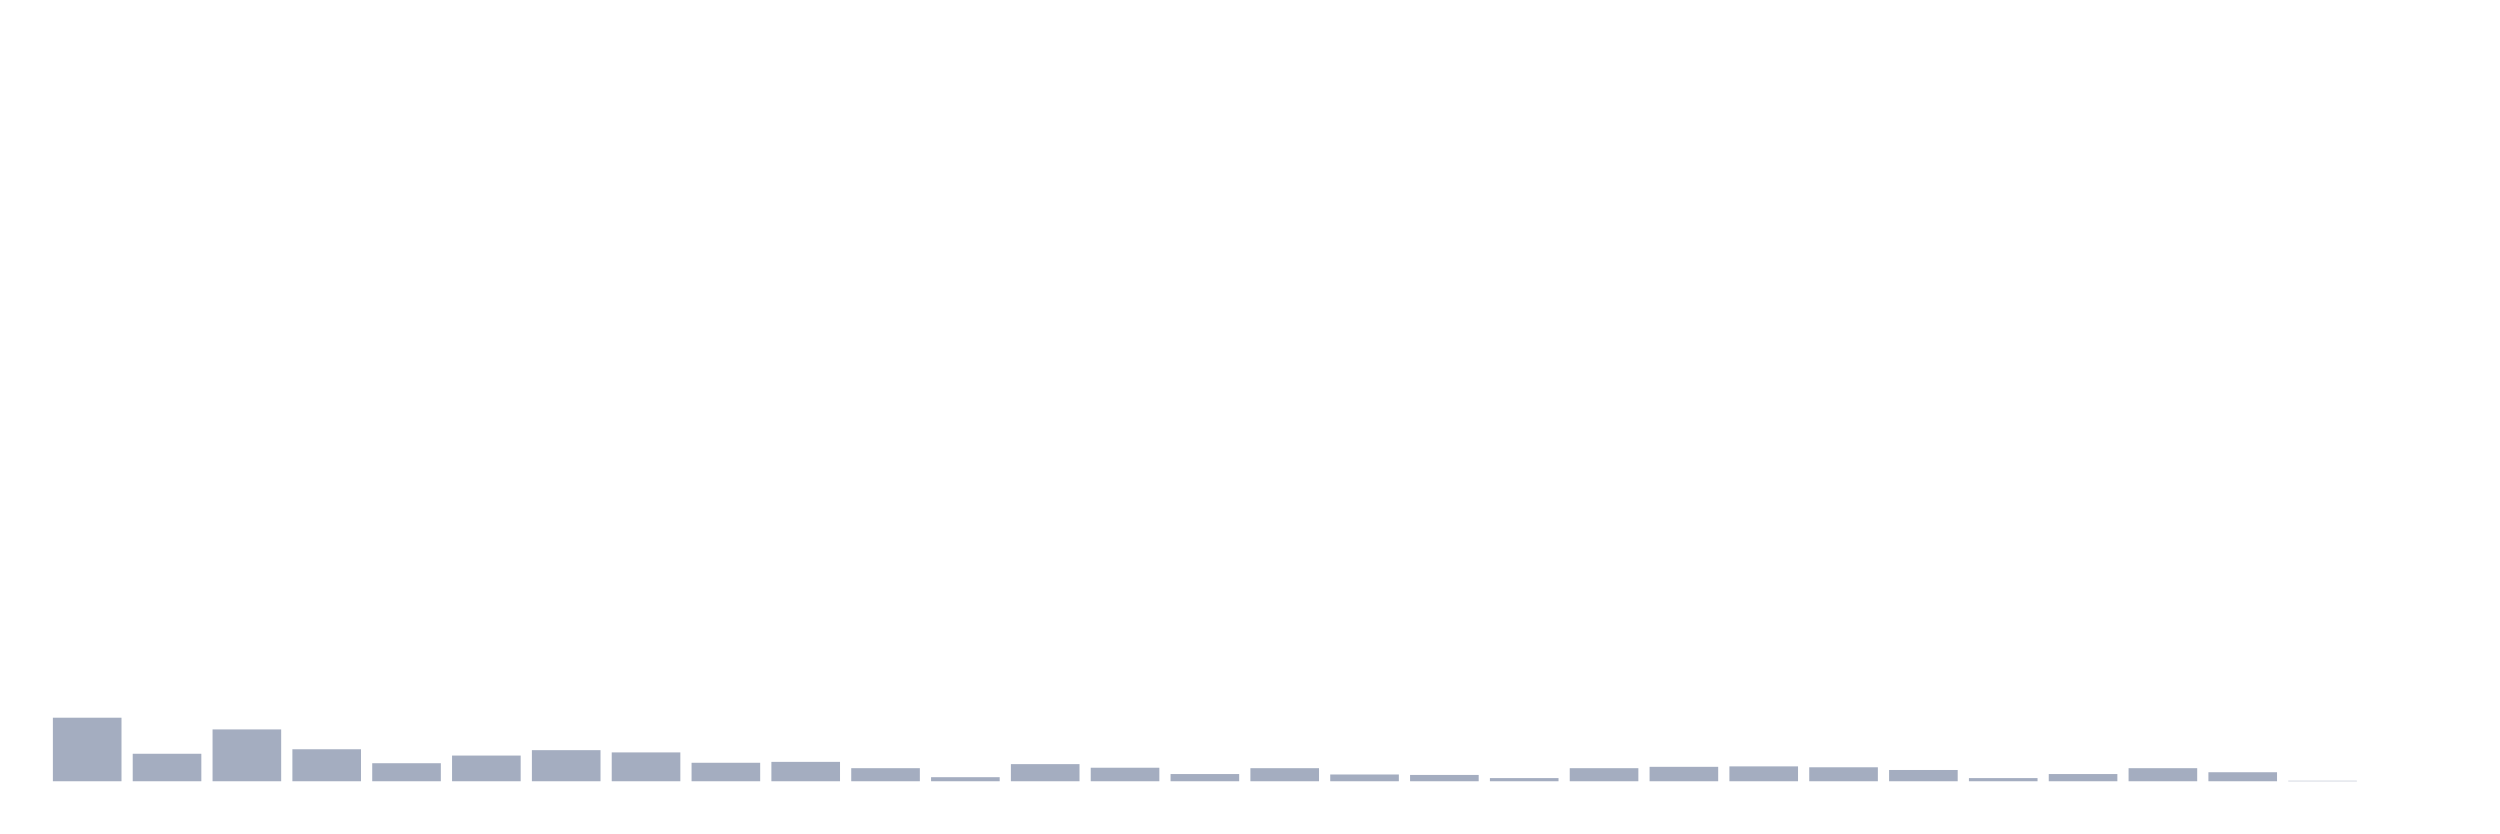
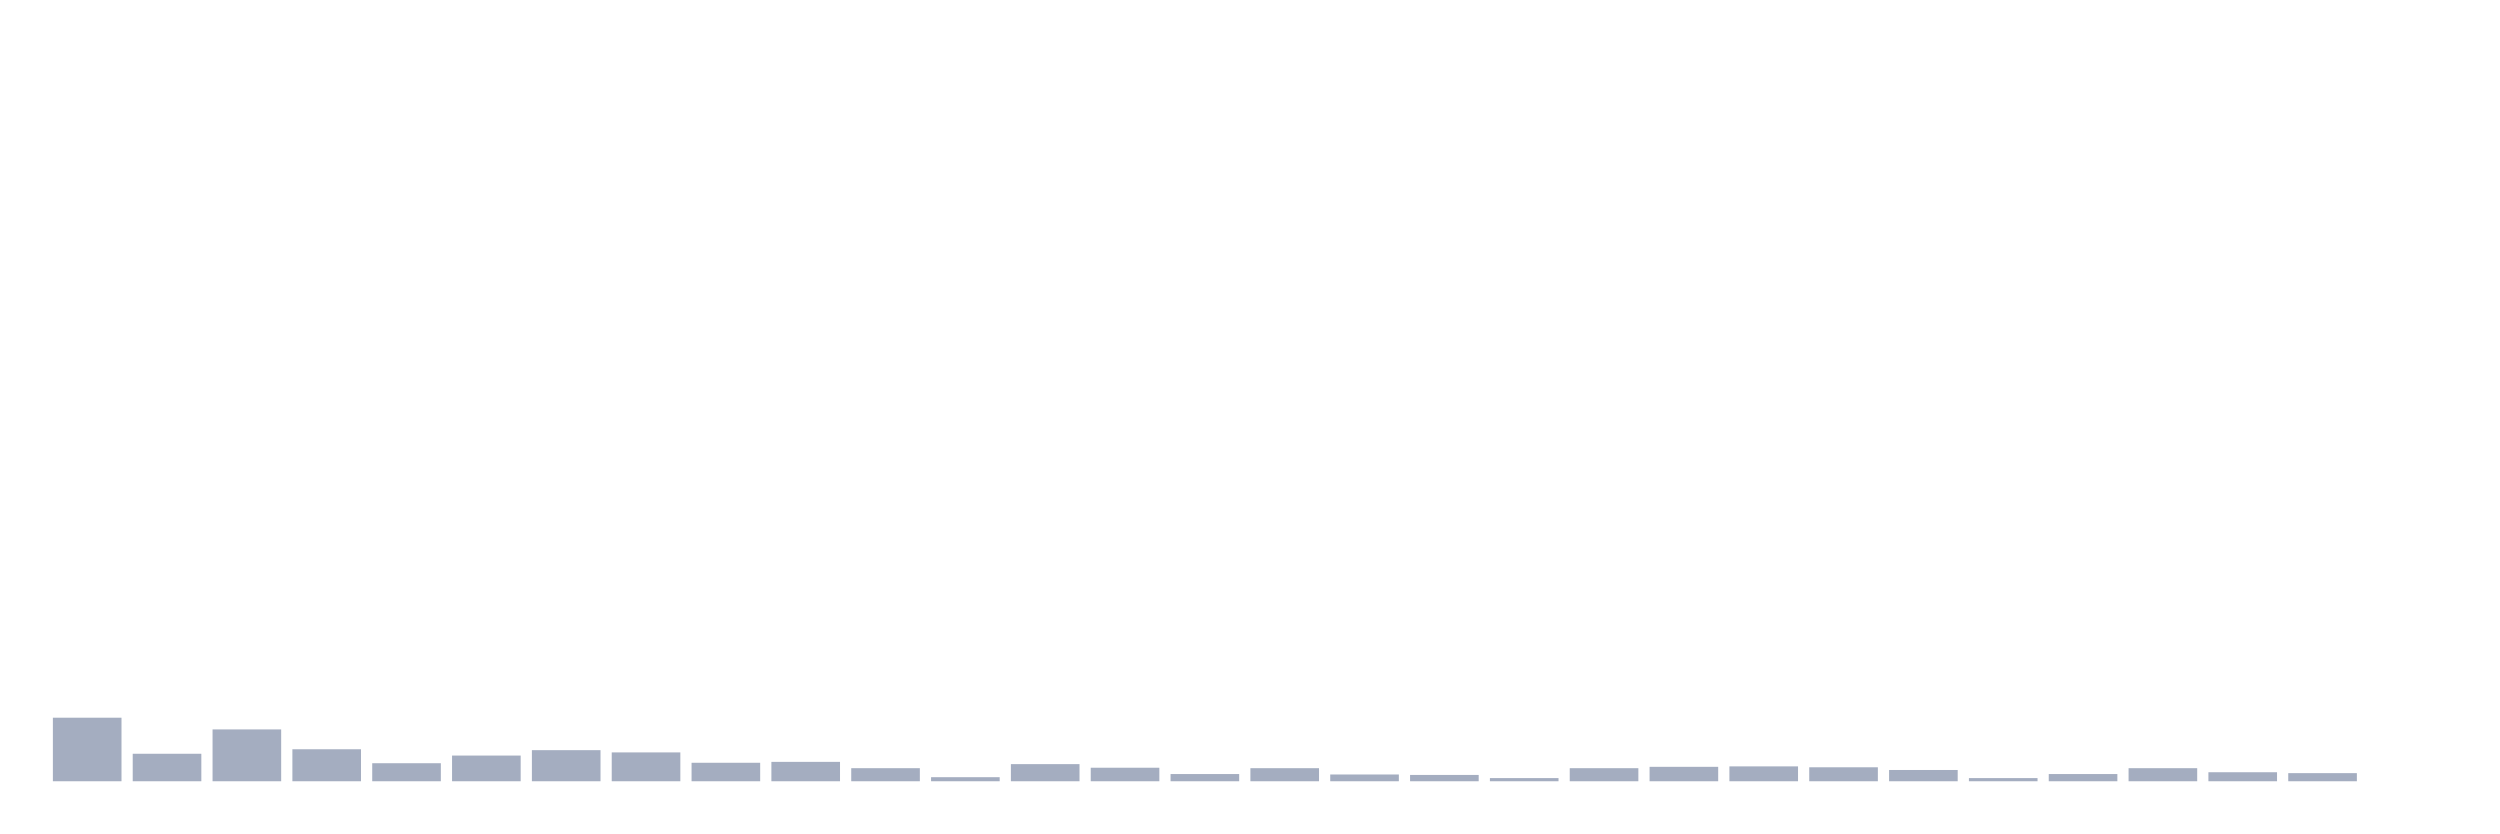
<svg xmlns="http://www.w3.org/2000/svg" viewBox="0 0 480 160">
  <g transform="translate(10,10)">
    <rect class="bar" x="0.153" width="13.175" y="127.8" height="12.2" fill="rgb(164,173,192)" />
    <rect class="bar" x="15.482" width="13.175" y="134.722" height="5.278" fill="rgb(164,173,192)" />
    <rect class="bar" x="30.81" width="13.175" y="130.049" height="9.951" fill="rgb(164,173,192)" />
    <rect class="bar" x="46.138" width="13.175" y="133.857" height="6.143" fill="rgb(164,173,192)" />
    <rect class="bar" x="61.466" width="13.175" y="136.539" height="3.461" fill="rgb(164,173,192)" />
    <rect class="bar" x="76.794" width="13.175" y="135.068" height="4.932" fill="rgb(164,173,192)" />
    <rect class="bar" x="92.123" width="13.175" y="134.03" height="5.97" fill="rgb(164,173,192)" />
    <rect class="bar" x="107.451" width="13.175" y="134.462" height="5.538" fill="rgb(164,173,192)" />
    <rect class="bar" x="122.779" width="13.175" y="136.452" height="3.548" fill="rgb(164,173,192)" />
    <rect class="bar" x="138.107" width="13.175" y="136.279" height="3.721" fill="rgb(164,173,192)" />
    <rect class="bar" x="153.436" width="13.175" y="137.491" height="2.509" fill="rgb(164,173,192)" />
    <rect class="bar" x="168.764" width="13.175" y="139.221" height="0.779" fill="rgb(164,173,192)" />
    <rect class="bar" x="184.092" width="13.175" y="136.712" height="3.288" fill="rgb(164,173,192)" />
    <rect class="bar" x="199.42" width="13.175" y="137.404" height="2.596" fill="rgb(164,173,192)" />
    <rect class="bar" x="214.748" width="13.175" y="138.616" height="1.384" fill="rgb(164,173,192)" />
    <rect class="bar" x="230.077" width="13.175" y="137.491" height="2.509" fill="rgb(164,173,192)" />
    <rect class="bar" x="245.405" width="13.175" y="138.702" height="1.298" fill="rgb(164,173,192)" />
    <rect class="bar" x="260.733" width="13.175" y="138.789" height="1.211" fill="rgb(164,173,192)" />
    <rect class="bar" x="276.061" width="13.175" y="139.394" height="0.606" fill="rgb(164,173,192)" />
    <rect class="bar" x="291.39" width="13.175" y="137.491" height="2.509" fill="rgb(164,173,192)" />
    <rect class="bar" x="306.718" width="13.175" y="137.231" height="2.769" fill="rgb(164,173,192)" />
    <rect class="bar" x="322.046" width="13.175" y="137.145" height="2.855" fill="rgb(164,173,192)" />
    <rect class="bar" x="337.374" width="13.175" y="137.318" height="2.682" fill="rgb(164,173,192)" />
    <rect class="bar" x="352.702" width="13.175" y="137.837" height="2.163" fill="rgb(164,173,192)" />
    <rect class="bar" x="368.031" width="13.175" y="139.394" height="0.606" fill="rgb(164,173,192)" />
    <rect class="bar" x="383.359" width="13.175" y="138.616" height="1.384" fill="rgb(164,173,192)" />
    <rect class="bar" x="398.687" width="13.175" y="137.491" height="2.509" fill="rgb(164,173,192)" />
    <rect class="bar" x="414.015" width="13.175" y="138.269" height="1.731" fill="rgb(164,173,192)" />
-     <rect class="bar" x="429.344" width="13.175" y="139.913" height="0.087" fill="rgb(164,173,192)" />
+     <rect class="bar" x="429.344" width="13.175" y="138.443" height="1.557" fill="rgb(164,173,192)" />
    <rect class="bar" x="444.672" width="13.175" y="140" height="0" fill="rgb(164,173,192)" />
  </g>
</svg>
